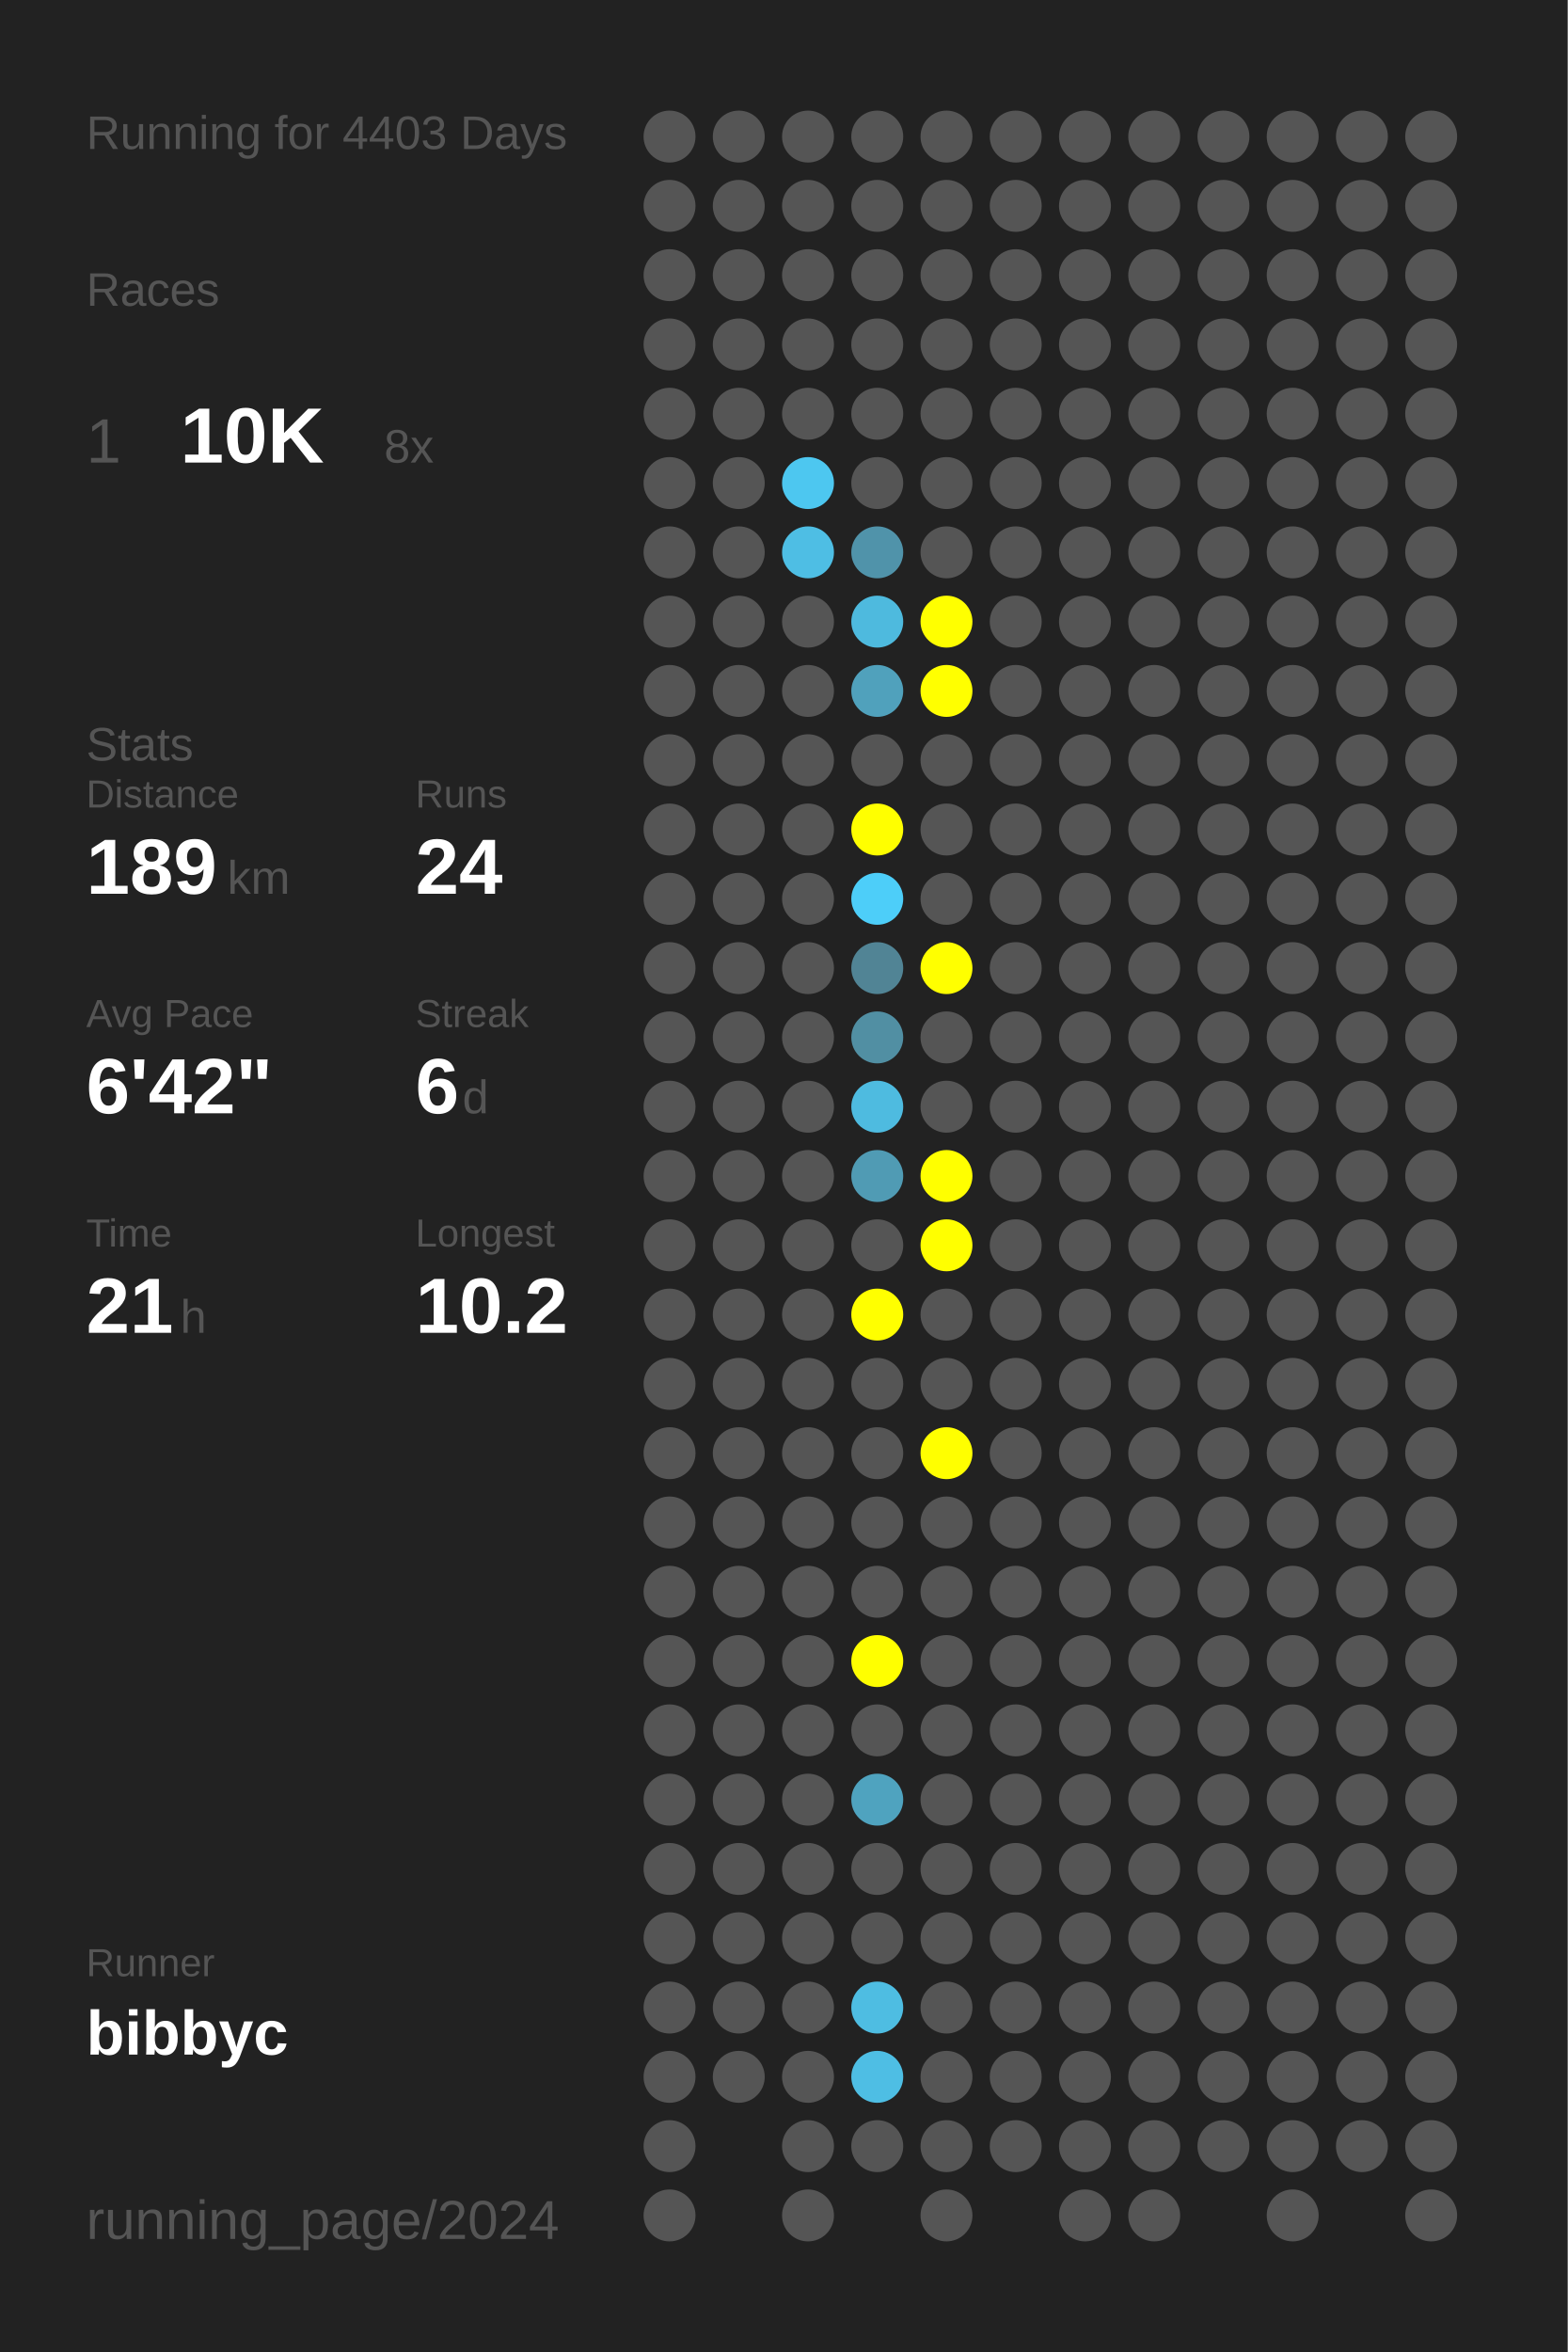
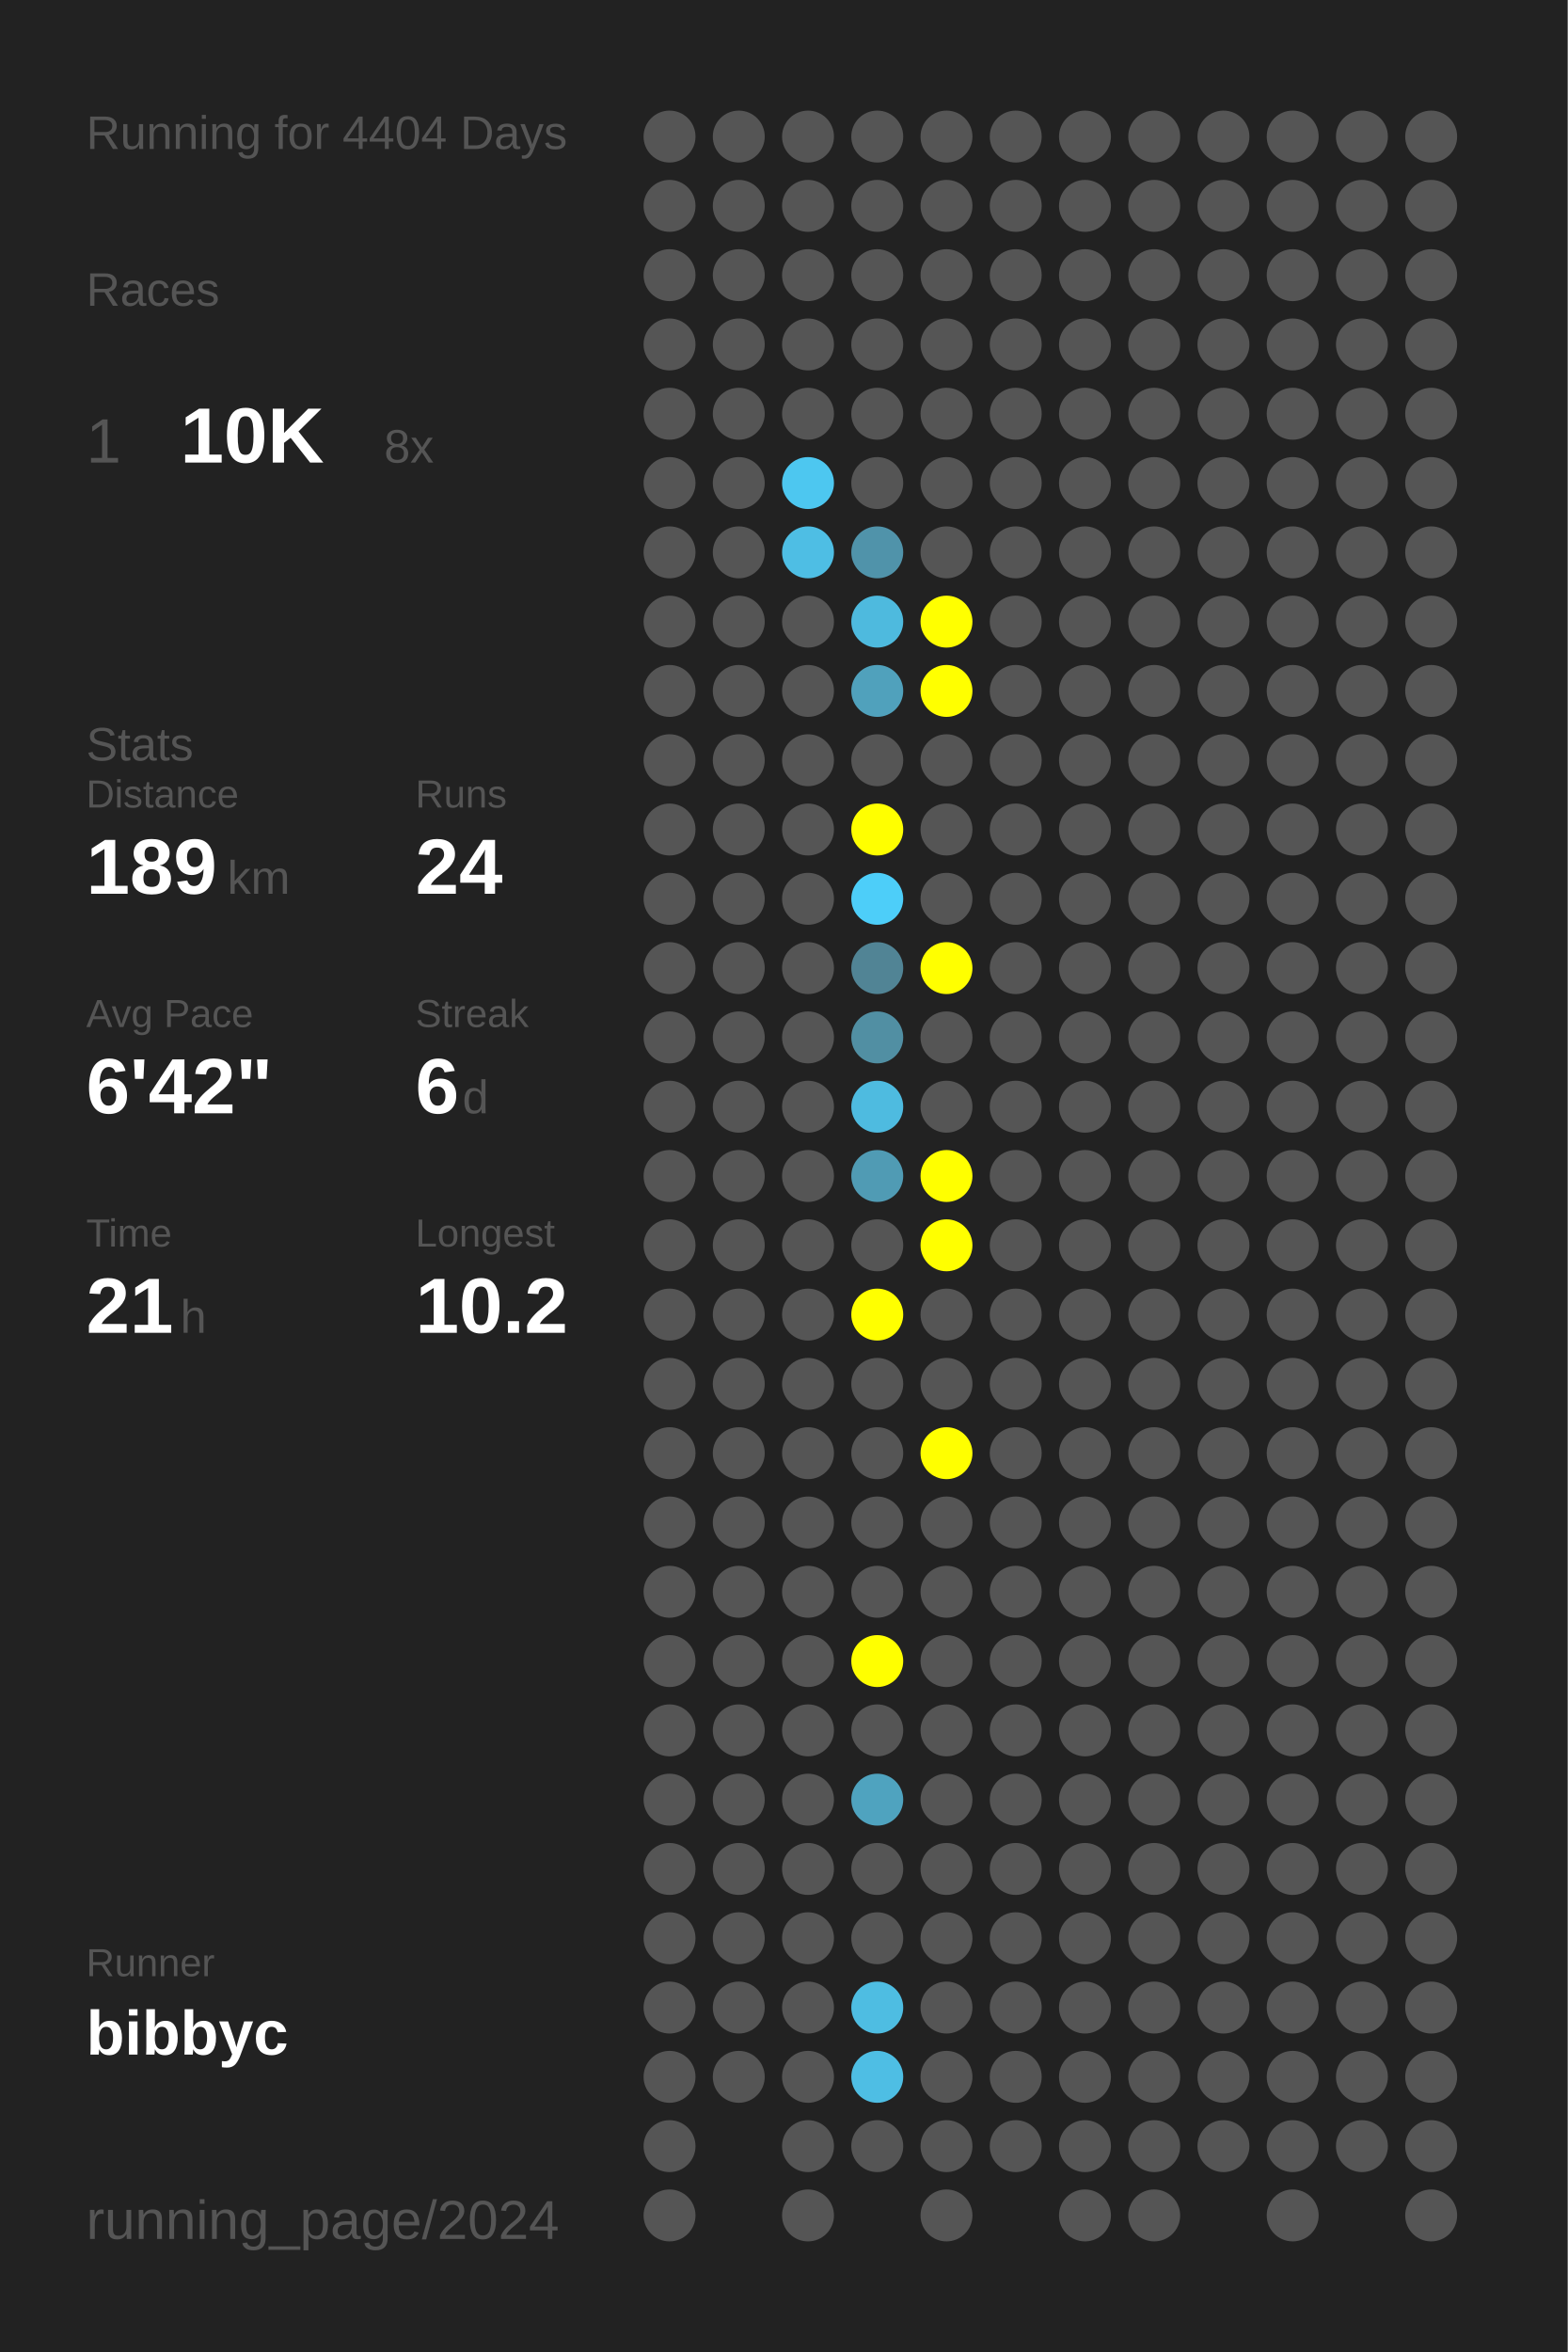
<svg xmlns="http://www.w3.org/2000/svg" baseProfile="full" height="300mm" version="1.1" viewBox="0,0,200,300" width="200mm">
  <defs />
  <rect fill="#222222" height="300" width="200" x="0" y="0" />
-   <text fill="#555555" style="font-size:6px; font-family:Arial;" x="11" y="19">Running for 4403 Days</text>
+   <text fill="#555555" style="font-size:6px; font-family:Arial;" x="11" y="19">Running for 4404 Days</text>
  <text fill="#555555" style="font-size:6px; font-family:Arial;" x="11" y="39">Races</text>
  <text fill="#555555" style="font-size:8px; font-family:Arial;" x="11" y="59">1</text>
  <text fill="#FFFFFF" style="font-size:10px; font-family:Arial; font-weight:bold;" x="23" y="59">10K</text>
  <text fill="#555555" style="font-size:6px; font-family:Arial;" x="49" y="59">8x</text>
  <text fill="#555555" style="font-size:6px; font-family:Arial;" x="11" y="97">Stats</text>
  <text fill="#555555" style="font-size:5px; font-family:Arial;" x="11" y="103">Distance</text>
  <text fill="#FFFFFF" style="font-size:10px; font-family:Arial; font-weight:bold;" x="11" y="114">189</text>
  <text fill="#555555" style="font-size:6px; font-family:Arial;" x="29" y="114">km</text>
  <text fill="#555555" style="font-size:5px; font-family:Arial;" x="53" y="103">Runs</text>
  <text fill="#FFFFFF" style="font-size:10px; font-family:Arial; font-weight:bold;" x="53" y="114">24</text>
  <text fill="#555555" style="font-size:5px; font-family:Arial;" x="11" y="131">Avg Pace</text>
  <text fill="#FFFFFF" style="font-size:10px; font-family:Arial; font-weight:bold;" x="11" y="142">6'42"</text>
  <text fill="#555555" style="font-size:5px; font-family:Arial;" x="53" y="131">Streak</text>
  <text fill="#FFFFFF" style="font-size:10px; font-family:Arial; font-weight:bold;" x="53" y="142">6</text>
  <text fill="#555555" style="font-size:6px; font-family:Arial;" x="59" y="142">d</text>
  <text fill="#555555" style="font-size:5px; font-family:Arial;" x="11" y="159">Time</text>
  <text fill="#FFFFFF" style="font-size:10px; font-family:Arial; font-weight:bold;" x="11" y="170">21</text>
  <text fill="#555555" style="font-size:6px; font-family:Arial;" x="23" y="170">h</text>
  <text fill="#555555" style="font-size:5px; font-family:Arial;" x="53" y="159">Longest</text>
  <text fill="#FFFFFF" style="font-size:10px; font-family:Arial; font-weight:bold;" x="53" y="170">10.2</text>
  <text fill="#555555" style="font-size:5px; font-family:Arial;" x="11" y="252.065">Runner</text>
  <text fill="#FFFFFF" style="font-size:8px; font-family:Arial; font-weight:bold;" x="11" y="262.065">bibbyc</text>
  <text fill="#555555" style="font-size:7px; font-family:Arial;" x="11" y="285.581">running_page/2024</text>
  <circle cx="85.417" cy="17.419" fill="#555555" r="3.312" />
  <circle cx="85.417" cy="26.258" fill="#555555" r="3.312" />
  <circle cx="85.417" cy="35.097" fill="#555555" r="3.312" />
  <circle cx="85.417" cy="43.935" fill="#555555" r="3.312" />
  <circle cx="85.417" cy="52.774" fill="#555555" r="3.312" />
  <circle cx="85.417" cy="61.613" fill="#555555" r="3.312" />
  <circle cx="85.417" cy="70.452" fill="#555555" r="3.312" />
  <circle cx="85.417" cy="79.29" fill="#555555" r="3.312" />
  <circle cx="85.417" cy="88.129" fill="#555555" r="3.312" />
  <circle cx="85.417" cy="96.968" fill="#555555" r="3.312" />
  <circle cx="85.417" cy="105.806" fill="#555555" r="3.312" />
  <circle cx="85.417" cy="114.645" fill="#555555" r="3.312" />
  <circle cx="85.417" cy="123.484" fill="#555555" r="3.312" />
  <circle cx="85.417" cy="132.323" fill="#555555" r="3.312" />
  <circle cx="85.417" cy="141.161" fill="#555555" r="3.312" />
  <circle cx="85.417" cy="150" fill="#555555" r="3.312" />
  <circle cx="85.417" cy="158.839" fill="#555555" r="3.312" />
  <circle cx="85.417" cy="167.677" fill="#555555" r="3.312" />
  <circle cx="85.417" cy="176.516" fill="#555555" r="3.312" />
  <circle cx="85.417" cy="185.355" fill="#555555" r="3.312" />
  <circle cx="85.417" cy="194.194" fill="#555555" r="3.312" />
  <circle cx="85.417" cy="203.032" fill="#555555" r="3.312" />
  <circle cx="85.417" cy="211.871" fill="#555555" r="3.312" />
  <circle cx="85.417" cy="220.71" fill="#555555" r="3.312" />
  <circle cx="85.417" cy="229.548" fill="#555555" r="3.312" />
  <circle cx="85.417" cy="238.387" fill="#555555" r="3.312" />
  <circle cx="85.417" cy="247.226" fill="#555555" r="3.312" />
  <circle cx="85.417" cy="256.065" fill="#555555" r="3.312" />
  <circle cx="85.417" cy="264.903" fill="#555555" r="3.312" />
  <circle cx="85.417" cy="273.742" fill="#555555" r="3.312" />
  <circle cx="85.417" cy="282.581" fill="#555555" r="3.312" />
  <circle cx="94.25" cy="17.419" fill="#555555" r="3.312" />
  <circle cx="94.25" cy="26.258" fill="#555555" r="3.312" />
  <circle cx="94.25" cy="35.097" fill="#555555" r="3.312" />
  <circle cx="94.25" cy="43.935" fill="#555555" r="3.312" />
  <circle cx="94.25" cy="52.774" fill="#555555" r="3.312" />
  <circle cx="94.25" cy="61.613" fill="#555555" r="3.312" />
  <circle cx="94.25" cy="70.452" fill="#555555" r="3.312" />
  <circle cx="94.25" cy="79.29" fill="#555555" r="3.312" />
  <circle cx="94.25" cy="88.129" fill="#555555" r="3.312" />
  <circle cx="94.25" cy="96.968" fill="#555555" r="3.312" />
  <circle cx="94.25" cy="105.806" fill="#555555" r="3.312" />
  <circle cx="94.25" cy="114.645" fill="#555555" r="3.312" />
  <circle cx="94.25" cy="123.484" fill="#555555" r="3.312" />
  <circle cx="94.25" cy="132.323" fill="#555555" r="3.312" />
  <circle cx="94.25" cy="141.161" fill="#555555" r="3.312" />
  <circle cx="94.25" cy="150" fill="#555555" r="3.312" />
  <circle cx="94.25" cy="158.839" fill="#555555" r="3.312" />
  <circle cx="94.25" cy="167.677" fill="#555555" r="3.312" />
  <circle cx="94.25" cy="176.516" fill="#555555" r="3.312" />
  <circle cx="94.25" cy="185.355" fill="#555555" r="3.312" />
  <circle cx="94.25" cy="194.194" fill="#555555" r="3.312" />
  <circle cx="94.25" cy="203.032" fill="#555555" r="3.312" />
  <circle cx="94.25" cy="211.871" fill="#555555" r="3.312" />
  <circle cx="94.25" cy="220.71" fill="#555555" r="3.312" />
  <circle cx="94.25" cy="229.548" fill="#555555" r="3.312" />
  <circle cx="94.25" cy="238.387" fill="#555555" r="3.312" />
  <circle cx="94.25" cy="247.226" fill="#555555" r="3.312" />
  <circle cx="94.25" cy="256.065" fill="#555555" r="3.312" />
  <circle cx="94.25" cy="264.903" fill="#555555" r="3.312" />
  <circle cx="103.083" cy="17.419" fill="#555555" r="3.312" />
  <circle cx="103.083" cy="26.258" fill="#555555" r="3.312" />
  <circle cx="103.083" cy="35.097" fill="#555555" r="3.312" />
  <circle cx="103.083" cy="43.935" fill="#555555" r="3.312" />
  <circle cx="103.083" cy="52.774" fill="#555555" r="3.312" />
  <circle cx="103.083" cy="61.613" fill="#4dc7f0" r="3.312" />
  <circle cx="103.083" cy="70.452" fill="#4ebee4" r="3.312" />
  <circle cx="103.083" cy="79.29" fill="#555555" r="3.312" />
  <circle cx="103.083" cy="88.129" fill="#555555" r="3.312" />
  <circle cx="103.083" cy="96.968" fill="#555555" r="3.312" />
  <circle cx="103.083" cy="105.806" fill="#555555" r="3.312" />
  <circle cx="103.083" cy="114.645" fill="#555555" r="3.312" />
  <circle cx="103.083" cy="123.484" fill="#555555" r="3.312" />
  <circle cx="103.083" cy="132.323" fill="#555555" r="3.312" />
  <circle cx="103.083" cy="141.161" fill="#555555" r="3.312" />
  <circle cx="103.083" cy="150" fill="#555555" r="3.312" />
  <circle cx="103.083" cy="158.839" fill="#555555" r="3.312" />
  <circle cx="103.083" cy="167.677" fill="#555555" r="3.312" />
  <circle cx="103.083" cy="176.516" fill="#555555" r="3.312" />
  <circle cx="103.083" cy="185.355" fill="#555555" r="3.312" />
  <circle cx="103.083" cy="194.194" fill="#555555" r="3.312" />
  <circle cx="103.083" cy="203.032" fill="#555555" r="3.312" />
  <circle cx="103.083" cy="211.871" fill="#555555" r="3.312" />
  <circle cx="103.083" cy="220.71" fill="#555555" r="3.312" />
  <circle cx="103.083" cy="229.548" fill="#555555" r="3.312" />
  <circle cx="103.083" cy="238.387" fill="#555555" r="3.312" />
  <circle cx="103.083" cy="247.226" fill="#555555" r="3.312" />
  <circle cx="103.083" cy="256.065" fill="#555555" r="3.312" />
  <circle cx="103.083" cy="264.903" fill="#555555" r="3.312" />
  <circle cx="103.083" cy="273.742" fill="#555555" r="3.312" />
  <circle cx="103.083" cy="282.581" fill="#555555" r="3.312" />
  <circle cx="111.917" cy="17.419" fill="#555555" r="3.312" />
  <circle cx="111.917" cy="26.258" fill="#555555" r="3.312" />
  <circle cx="111.917" cy="35.097" fill="#555555" r="3.312" />
  <circle cx="111.917" cy="43.935" fill="#555555" r="3.312" />
  <circle cx="111.917" cy="52.774" fill="#555555" r="3.312" />
  <circle cx="111.917" cy="61.613" fill="#555555" r="3.312" />
  <circle cx="111.917" cy="70.452" fill="#5093aa" r="3.312" />
  <circle cx="111.917" cy="79.29" fill="#4ebade" r="3.312" />
  <circle cx="111.917" cy="88.129" fill="#50a1bc" r="3.312" />
  <circle cx="111.917" cy="96.968" fill="#555555" r="3.312" />
  <circle cx="111.917" cy="105.806" fill="#FFFF00" r="3.312" />
  <circle cx="111.917" cy="114.645" fill="#4dcef9" r="3.312" />
  <circle cx="111.917" cy="123.484" fill="#518495" r="3.312" />
  <circle cx="111.917" cy="132.323" fill="#518fa3" r="3.312" />
  <circle cx="111.917" cy="141.161" fill="#4ebbe0" r="3.312" />
  <circle cx="111.917" cy="150" fill="#509bb4" r="3.312" />
  <circle cx="111.917" cy="158.839" fill="#555555" r="3.312" />
  <circle cx="111.917" cy="167.677" fill="#FFFF00" r="3.312" />
  <circle cx="111.917" cy="176.516" fill="#555555" r="3.312" />
  <circle cx="111.917" cy="185.355" fill="#555555" r="3.312" />
  <circle cx="111.917" cy="194.194" fill="#555555" r="3.312" />
  <circle cx="111.917" cy="203.032" fill="#555555" r="3.312" />
  <circle cx="111.917" cy="211.871" fill="#FFFF00" r="3.312" />
  <circle cx="111.917" cy="220.71" fill="#555555" r="3.312" />
  <circle cx="111.917" cy="229.548" fill="#4fa3bf" r="3.312" />
  <circle cx="111.917" cy="238.387" fill="#555555" r="3.312" />
  <circle cx="111.917" cy="247.226" fill="#555555" r="3.312" />
  <circle cx="111.917" cy="256.065" fill="#4ebde2" r="3.312" />
  <circle cx="111.917" cy="264.903" fill="#4ebee4" r="3.312" />
  <circle cx="111.917" cy="273.742" fill="#555555" r="3.312" />
  <circle cx="120.75" cy="17.419" fill="#555555" r="3.312" />
  <circle cx="120.75" cy="26.258" fill="#555555" r="3.312" />
  <circle cx="120.75" cy="35.097" fill="#555555" r="3.312" />
  <circle cx="120.75" cy="43.935" fill="#555555" r="3.312" />
  <circle cx="120.75" cy="52.774" fill="#555555" r="3.312" />
  <circle cx="120.75" cy="61.613" fill="#555555" r="3.312" />
  <circle cx="120.75" cy="70.452" fill="#555555" r="3.312" />
  <circle cx="120.75" cy="79.29" fill="#FFFF00" r="3.312" />
  <circle cx="120.75" cy="88.129" fill="#FFFF00" r="3.312" />
  <circle cx="120.75" cy="96.968" fill="#555555" r="3.312" />
  <circle cx="120.75" cy="105.806" fill="#555555" r="3.312" />
  <circle cx="120.75" cy="114.645" fill="#555555" r="3.312" />
  <circle cx="120.75" cy="123.484" fill="#FFFF00" r="3.312" />
  <circle cx="120.75" cy="132.323" fill="#555555" r="3.312" />
  <circle cx="120.75" cy="141.161" fill="#555555" r="3.312" />
  <circle cx="120.75" cy="150" fill="#FFFF00" r="3.312" />
  <circle cx="120.75" cy="158.839" fill="#FFFF00" r="3.312" />
  <circle cx="120.75" cy="167.677" fill="#555555" r="3.312" />
  <circle cx="120.75" cy="176.516" fill="#555555" r="3.312" />
  <circle cx="120.75" cy="185.355" fill="#FFFF00" r="3.312" />
  <circle cx="120.75" cy="194.194" fill="#555555" r="3.312" />
  <circle cx="120.75" cy="203.032" fill="#555555" r="3.312" />
  <circle cx="120.75" cy="211.871" fill="#555555" r="3.312" />
  <circle cx="120.75" cy="220.71" fill="#555555" r="3.312" />
  <circle cx="120.75" cy="229.548" fill="#555555" r="3.312" />
  <circle cx="120.75" cy="238.387" fill="#555555" r="3.312" />
  <circle cx="120.75" cy="247.226" fill="#555555" r="3.312" />
  <circle cx="120.75" cy="256.065" fill="#555555" r="3.312" />
  <circle cx="120.75" cy="264.903" fill="#555555" r="3.312" />
  <circle cx="120.75" cy="273.742" fill="#555555" r="3.312" />
  <circle cx="120.75" cy="282.581" fill="#555555" r="3.312" />
  <circle cx="129.583" cy="17.419" fill="#555555" r="3.312" />
  <circle cx="129.583" cy="26.258" fill="#555555" r="3.312" />
  <circle cx="129.583" cy="35.097" fill="#555555" r="3.312" />
  <circle cx="129.583" cy="43.935" fill="#555555" r="3.312" />
  <circle cx="129.583" cy="52.774" fill="#555555" r="3.312" />
  <circle cx="129.583" cy="61.613" fill="#555555" r="3.312" />
  <circle cx="129.583" cy="70.452" fill="#555555" r="3.312" />
  <circle cx="129.583" cy="79.29" fill="#555555" r="3.312" />
  <circle cx="129.583" cy="88.129" fill="#555555" r="3.312" />
  <circle cx="129.583" cy="96.968" fill="#555555" r="3.312" />
  <circle cx="129.583" cy="105.806" fill="#555555" r="3.312" />
  <circle cx="129.583" cy="114.645" fill="#555555" r="3.312" />
  <circle cx="129.583" cy="123.484" fill="#555555" r="3.312" />
  <circle cx="129.583" cy="132.323" fill="#555555" r="3.312" />
  <circle cx="129.583" cy="141.161" fill="#555555" r="3.312" />
  <circle cx="129.583" cy="150" fill="#555555" r="3.312" />
  <circle cx="129.583" cy="158.839" fill="#555555" r="3.312" />
  <circle cx="129.583" cy="167.677" fill="#555555" r="3.312" />
  <circle cx="129.583" cy="176.516" fill="#555555" r="3.312" />
  <circle cx="129.583" cy="185.355" fill="#555555" r="3.312" />
  <circle cx="129.583" cy="194.194" fill="#555555" r="3.312" />
  <circle cx="129.583" cy="203.032" fill="#555555" r="3.312" />
  <circle cx="129.583" cy="211.871" fill="#555555" r="3.312" />
  <circle cx="129.583" cy="220.71" fill="#555555" r="3.312" />
  <circle cx="129.583" cy="229.548" fill="#555555" r="3.312" />
  <circle cx="129.583" cy="238.387" fill="#555555" r="3.312" />
  <circle cx="129.583" cy="247.226" fill="#555555" r="3.312" />
  <circle cx="129.583" cy="256.065" fill="#555555" r="3.312" />
  <circle cx="129.583" cy="264.903" fill="#555555" r="3.312" />
  <circle cx="129.583" cy="273.742" fill="#555555" r="3.312" />
  <circle cx="138.417" cy="17.419" fill="#555555" r="3.312" />
  <circle cx="138.417" cy="26.258" fill="#555555" r="3.312" />
  <circle cx="138.417" cy="35.097" fill="#555555" r="3.312" />
  <circle cx="138.417" cy="43.935" fill="#555555" r="3.312" />
  <circle cx="138.417" cy="52.774" fill="#555555" r="3.312" />
  <circle cx="138.417" cy="61.613" fill="#555555" r="3.312" />
  <circle cx="138.417" cy="70.452" fill="#555555" r="3.312" />
  <circle cx="138.417" cy="79.29" fill="#555555" r="3.312" />
  <circle cx="138.417" cy="88.129" fill="#555555" r="3.312" />
  <circle cx="138.417" cy="96.968" fill="#555555" r="3.312" />
  <circle cx="138.417" cy="105.806" fill="#555555" r="3.312" />
  <circle cx="138.417" cy="114.645" fill="#555555" r="3.312" />
  <circle cx="138.417" cy="123.484" fill="#555555" r="3.312" />
  <circle cx="138.417" cy="132.323" fill="#555555" r="3.312" />
  <circle cx="138.417" cy="141.161" fill="#555555" r="3.312" />
  <circle cx="138.417" cy="150" fill="#555555" r="3.312" />
  <circle cx="138.417" cy="158.839" fill="#555555" r="3.312" />
  <circle cx="138.417" cy="167.677" fill="#555555" r="3.312" />
  <circle cx="138.417" cy="176.516" fill="#555555" r="3.312" />
  <circle cx="138.417" cy="185.355" fill="#555555" r="3.312" />
  <circle cx="138.417" cy="194.194" fill="#555555" r="3.312" />
  <circle cx="138.417" cy="203.032" fill="#555555" r="3.312" />
  <circle cx="138.417" cy="211.871" fill="#555555" r="3.312" />
  <circle cx="138.417" cy="220.71" fill="#555555" r="3.312" />
  <circle cx="138.417" cy="229.548" fill="#555555" r="3.312" />
  <circle cx="138.417" cy="238.387" fill="#555555" r="3.312" />
  <circle cx="138.417" cy="247.226" fill="#555555" r="3.312" />
  <circle cx="138.417" cy="256.065" fill="#555555" r="3.312" />
  <circle cx="138.417" cy="264.903" fill="#555555" r="3.312" />
  <circle cx="138.417" cy="273.742" fill="#555555" r="3.312" />
  <circle cx="138.417" cy="282.581" fill="#555555" r="3.312" />
  <circle cx="147.25" cy="17.419" fill="#555555" r="3.312" />
  <circle cx="147.25" cy="26.258" fill="#555555" r="3.312" />
  <circle cx="147.25" cy="35.097" fill="#555555" r="3.312" />
  <circle cx="147.25" cy="43.935" fill="#555555" r="3.312" />
  <circle cx="147.25" cy="52.774" fill="#555555" r="3.312" />
  <circle cx="147.25" cy="61.613" fill="#555555" r="3.312" />
  <circle cx="147.25" cy="70.452" fill="#555555" r="3.312" />
  <circle cx="147.25" cy="79.29" fill="#555555" r="3.312" />
  <circle cx="147.25" cy="88.129" fill="#555555" r="3.312" />
  <circle cx="147.25" cy="96.968" fill="#555555" r="3.312" />
  <circle cx="147.25" cy="105.806" fill="#555555" r="3.312" />
  <circle cx="147.25" cy="114.645" fill="#555555" r="3.312" />
  <circle cx="147.25" cy="123.484" fill="#555555" r="3.312" />
  <circle cx="147.25" cy="132.323" fill="#555555" r="3.312" />
  <circle cx="147.25" cy="141.161" fill="#555555" r="3.312" />
  <circle cx="147.25" cy="150" fill="#555555" r="3.312" />
  <circle cx="147.25" cy="158.839" fill="#555555" r="3.312" />
  <circle cx="147.25" cy="167.677" fill="#555555" r="3.312" />
  <circle cx="147.25" cy="176.516" fill="#555555" r="3.312" />
  <circle cx="147.25" cy="185.355" fill="#555555" r="3.312" />
  <circle cx="147.25" cy="194.194" fill="#555555" r="3.312" />
  <circle cx="147.25" cy="203.032" fill="#555555" r="3.312" />
  <circle cx="147.25" cy="211.871" fill="#555555" r="3.312" />
  <circle cx="147.25" cy="220.71" fill="#555555" r="3.312" />
  <circle cx="147.25" cy="229.548" fill="#555555" r="3.312" />
  <circle cx="147.25" cy="238.387" fill="#555555" r="3.312" />
  <circle cx="147.25" cy="247.226" fill="#555555" r="3.312" />
  <circle cx="147.25" cy="256.065" fill="#555555" r="3.312" />
  <circle cx="147.25" cy="264.903" fill="#555555" r="3.312" />
  <circle cx="147.25" cy="273.742" fill="#555555" r="3.312" />
  <circle cx="147.25" cy="282.581" fill="#555555" r="3.312" />
  <circle cx="156.083" cy="17.419" fill="#555555" r="3.312" />
  <circle cx="156.083" cy="26.258" fill="#555555" r="3.312" />
  <circle cx="156.083" cy="35.097" fill="#555555" r="3.312" />
  <circle cx="156.083" cy="43.935" fill="#555555" r="3.312" />
  <circle cx="156.083" cy="52.774" fill="#555555" r="3.312" />
  <circle cx="156.083" cy="61.613" fill="#555555" r="3.312" />
  <circle cx="156.083" cy="70.452" fill="#555555" r="3.312" />
  <circle cx="156.083" cy="79.29" fill="#555555" r="3.312" />
  <circle cx="156.083" cy="88.129" fill="#555555" r="3.312" />
  <circle cx="156.083" cy="96.968" fill="#555555" r="3.312" />
  <circle cx="156.083" cy="105.806" fill="#555555" r="3.312" />
  <circle cx="156.083" cy="114.645" fill="#555555" r="3.312" />
  <circle cx="156.083" cy="123.484" fill="#555555" r="3.312" />
  <circle cx="156.083" cy="132.323" fill="#555555" r="3.312" />
  <circle cx="156.083" cy="141.161" fill="#555555" r="3.312" />
  <circle cx="156.083" cy="150" fill="#555555" r="3.312" />
  <circle cx="156.083" cy="158.839" fill="#555555" r="3.312" />
  <circle cx="156.083" cy="167.677" fill="#555555" r="3.312" />
  <circle cx="156.083" cy="176.516" fill="#555555" r="3.312" />
  <circle cx="156.083" cy="185.355" fill="#555555" r="3.312" />
  <circle cx="156.083" cy="194.194" fill="#555555" r="3.312" />
  <circle cx="156.083" cy="203.032" fill="#555555" r="3.312" />
  <circle cx="156.083" cy="211.871" fill="#555555" r="3.312" />
  <circle cx="156.083" cy="220.71" fill="#555555" r="3.312" />
  <circle cx="156.083" cy="229.548" fill="#555555" r="3.312" />
  <circle cx="156.083" cy="238.387" fill="#555555" r="3.312" />
  <circle cx="156.083" cy="247.226" fill="#555555" r="3.312" />
  <circle cx="156.083" cy="256.065" fill="#555555" r="3.312" />
  <circle cx="156.083" cy="264.903" fill="#555555" r="3.312" />
  <circle cx="156.083" cy="273.742" fill="#555555" r="3.312" />
  <circle cx="164.917" cy="17.419" fill="#555555" r="3.312" />
  <circle cx="164.917" cy="26.258" fill="#555555" r="3.312" />
  <circle cx="164.917" cy="35.097" fill="#555555" r="3.312" />
  <circle cx="164.917" cy="43.935" fill="#555555" r="3.312" />
  <circle cx="164.917" cy="52.774" fill="#555555" r="3.312" />
  <circle cx="164.917" cy="61.613" fill="#555555" r="3.312" />
  <circle cx="164.917" cy="70.452" fill="#555555" r="3.312" />
  <circle cx="164.917" cy="79.29" fill="#555555" r="3.312" />
  <circle cx="164.917" cy="88.129" fill="#555555" r="3.312" />
  <circle cx="164.917" cy="96.968" fill="#555555" r="3.312" />
  <circle cx="164.917" cy="105.806" fill="#555555" r="3.312" />
  <circle cx="164.917" cy="114.645" fill="#555555" r="3.312" />
  <circle cx="164.917" cy="123.484" fill="#555555" r="3.312" />
  <circle cx="164.917" cy="132.323" fill="#555555" r="3.312" />
  <circle cx="164.917" cy="141.161" fill="#555555" r="3.312" />
  <circle cx="164.917" cy="150" fill="#555555" r="3.312" />
  <circle cx="164.917" cy="158.839" fill="#555555" r="3.312" />
  <circle cx="164.917" cy="167.677" fill="#555555" r="3.312" />
  <circle cx="164.917" cy="176.516" fill="#555555" r="3.312" />
  <circle cx="164.917" cy="185.355" fill="#555555" r="3.312" />
  <circle cx="164.917" cy="194.194" fill="#555555" r="3.312" />
  <circle cx="164.917" cy="203.032" fill="#555555" r="3.312" />
  <circle cx="164.917" cy="211.871" fill="#555555" r="3.312" />
  <circle cx="164.917" cy="220.71" fill="#555555" r="3.312" />
  <circle cx="164.917" cy="229.548" fill="#555555" r="3.312" />
  <circle cx="164.917" cy="238.387" fill="#555555" r="3.312" />
  <circle cx="164.917" cy="247.226" fill="#555555" r="3.312" />
  <circle cx="164.917" cy="256.065" fill="#555555" r="3.312" />
  <circle cx="164.917" cy="264.903" fill="#555555" r="3.312" />
  <circle cx="164.917" cy="273.742" fill="#555555" r="3.312" />
  <circle cx="164.917" cy="282.581" fill="#555555" r="3.312" />
  <circle cx="173.75" cy="17.419" fill="#555555" r="3.312" />
  <circle cx="173.75" cy="26.258" fill="#555555" r="3.312" />
  <circle cx="173.75" cy="35.097" fill="#555555" r="3.312" />
  <circle cx="173.75" cy="43.935" fill="#555555" r="3.312" />
  <circle cx="173.75" cy="52.774" fill="#555555" r="3.312" />
  <circle cx="173.75" cy="61.613" fill="#555555" r="3.312" />
  <circle cx="173.75" cy="70.452" fill="#555555" r="3.312" />
  <circle cx="173.75" cy="79.29" fill="#555555" r="3.312" />
  <circle cx="173.75" cy="88.129" fill="#555555" r="3.312" />
  <circle cx="173.75" cy="96.968" fill="#555555" r="3.312" />
  <circle cx="173.75" cy="105.806" fill="#555555" r="3.312" />
  <circle cx="173.75" cy="114.645" fill="#555555" r="3.312" />
  <circle cx="173.75" cy="123.484" fill="#555555" r="3.312" />
  <circle cx="173.75" cy="132.323" fill="#555555" r="3.312" />
  <circle cx="173.75" cy="141.161" fill="#555555" r="3.312" />
  <circle cx="173.75" cy="150" fill="#555555" r="3.312" />
  <circle cx="173.75" cy="158.839" fill="#555555" r="3.312" />
  <circle cx="173.75" cy="167.677" fill="#555555" r="3.312" />
  <circle cx="173.75" cy="176.516" fill="#555555" r="3.312" />
  <circle cx="173.75" cy="185.355" fill="#555555" r="3.312" />
  <circle cx="173.75" cy="194.194" fill="#555555" r="3.312" />
  <circle cx="173.75" cy="203.032" fill="#555555" r="3.312" />
  <circle cx="173.75" cy="211.871" fill="#555555" r="3.312" />
  <circle cx="173.75" cy="220.71" fill="#555555" r="3.312" />
  <circle cx="173.75" cy="229.548" fill="#555555" r="3.312" />
  <circle cx="173.75" cy="238.387" fill="#555555" r="3.312" />
  <circle cx="173.75" cy="247.226" fill="#555555" r="3.312" />
  <circle cx="173.75" cy="256.065" fill="#555555" r="3.312" />
  <circle cx="173.75" cy="264.903" fill="#555555" r="3.312" />
  <circle cx="173.75" cy="273.742" fill="#555555" r="3.312" />
  <circle cx="182.583" cy="17.419" fill="#555555" r="3.312" />
  <circle cx="182.583" cy="26.258" fill="#555555" r="3.312" />
  <circle cx="182.583" cy="35.097" fill="#555555" r="3.312" />
  <circle cx="182.583" cy="43.935" fill="#555555" r="3.312" />
  <circle cx="182.583" cy="52.774" fill="#555555" r="3.312" />
  <circle cx="182.583" cy="61.613" fill="#555555" r="3.312" />
  <circle cx="182.583" cy="70.452" fill="#555555" r="3.312" />
  <circle cx="182.583" cy="79.29" fill="#555555" r="3.312" />
  <circle cx="182.583" cy="88.129" fill="#555555" r="3.312" />
  <circle cx="182.583" cy="96.968" fill="#555555" r="3.312" />
  <circle cx="182.583" cy="105.806" fill="#555555" r="3.312" />
  <circle cx="182.583" cy="114.645" fill="#555555" r="3.312" />
  <circle cx="182.583" cy="123.484" fill="#555555" r="3.312" />
  <circle cx="182.583" cy="132.323" fill="#555555" r="3.312" />
  <circle cx="182.583" cy="141.161" fill="#555555" r="3.312" />
  <circle cx="182.583" cy="150" fill="#555555" r="3.312" />
  <circle cx="182.583" cy="158.839" fill="#555555" r="3.312" />
  <circle cx="182.583" cy="167.677" fill="#555555" r="3.312" />
  <circle cx="182.583" cy="176.516" fill="#555555" r="3.312" />
  <circle cx="182.583" cy="185.355" fill="#555555" r="3.312" />
  <circle cx="182.583" cy="194.194" fill="#555555" r="3.312" />
  <circle cx="182.583" cy="203.032" fill="#555555" r="3.312" />
  <circle cx="182.583" cy="211.871" fill="#555555" r="3.312" />
  <circle cx="182.583" cy="220.71" fill="#555555" r="3.312" />
  <circle cx="182.583" cy="229.548" fill="#555555" r="3.312" />
  <circle cx="182.583" cy="238.387" fill="#555555" r="3.312" />
  <circle cx="182.583" cy="247.226" fill="#555555" r="3.312" />
  <circle cx="182.583" cy="256.065" fill="#555555" r="3.312" />
  <circle cx="182.583" cy="264.903" fill="#555555" r="3.312" />
  <circle cx="182.583" cy="273.742" fill="#555555" r="3.312" />
  <circle cx="182.583" cy="282.581" fill="#555555" r="3.312" />
</svg>
